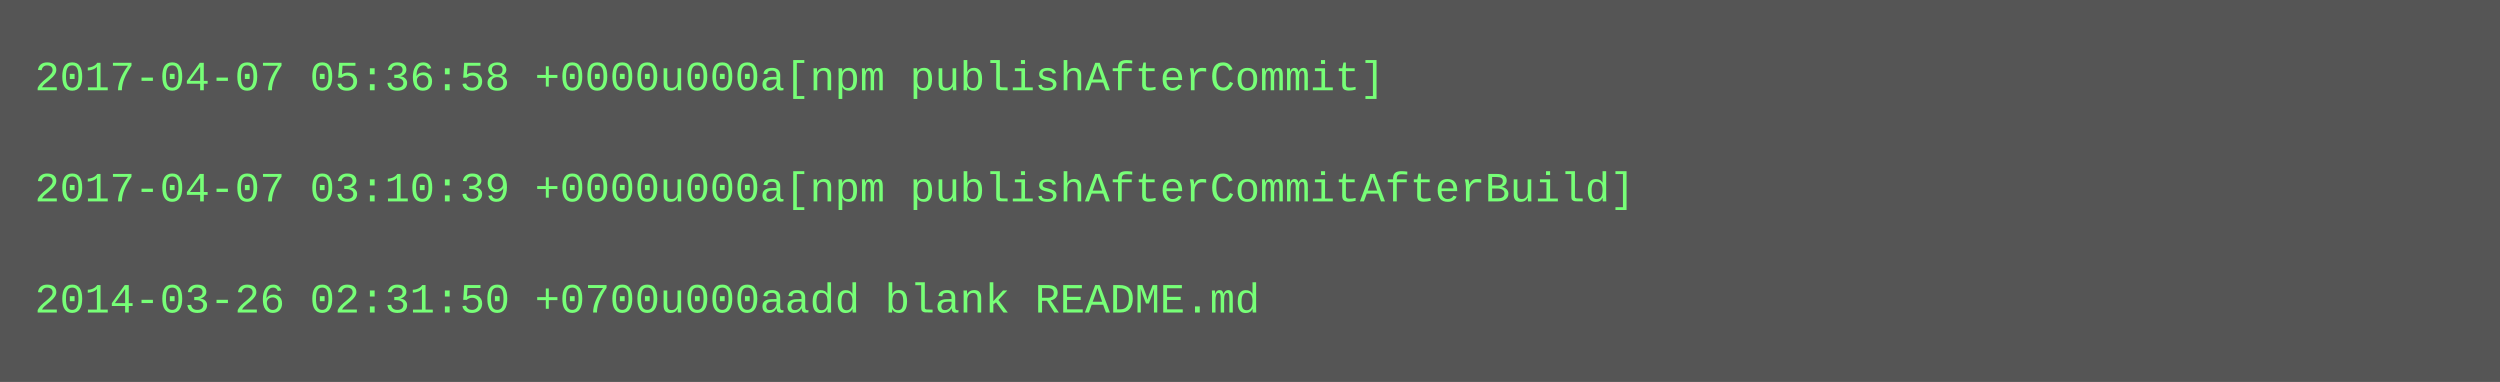
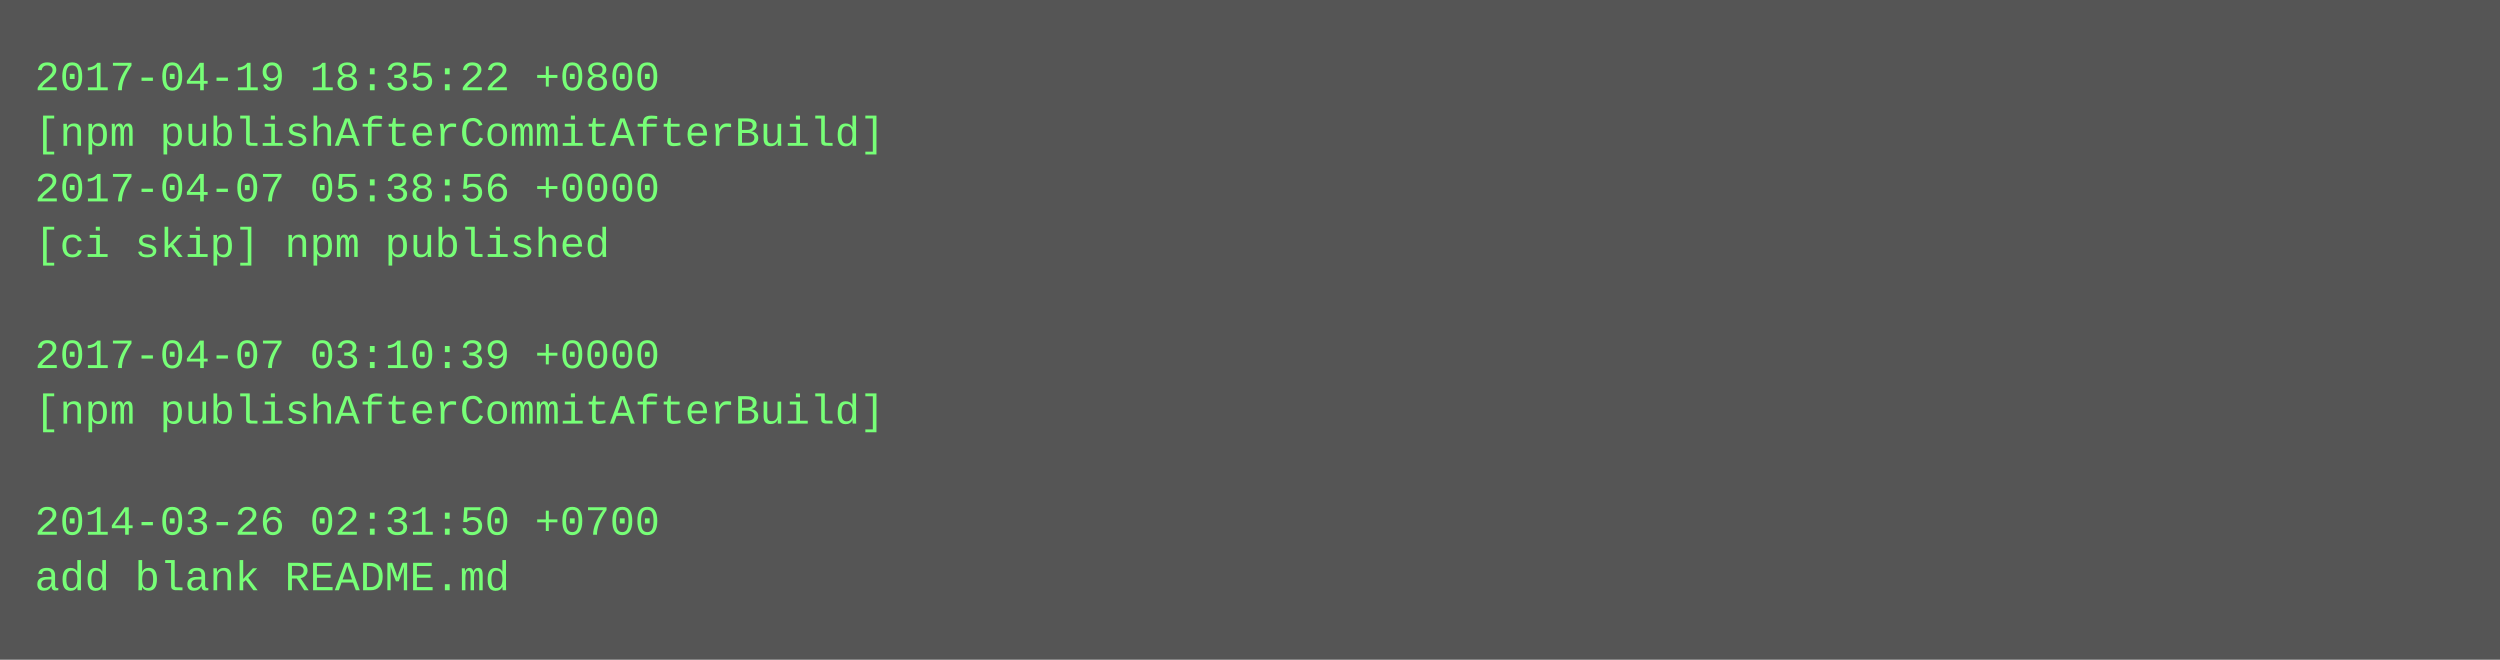
- <svg xmlns="http://www.w3.org/2000/svg" height="110" width="720">
-   <rect height="110" fill="#555" width="720" />
+ <svg xmlns="http://www.w3.org/2000/svg" height="190" width="720">
+   <rect height="190" fill="#555" width="720" />
  <text fill="#7f7" font-family="Courier New" font-size="12" xml:space="preserve">
-     <tspan x="10" y="26">2017-04-07 05:36:58 +0000u000a[npm publishAfterCommit]</tspan>
-     <tspan x="10" y="42" />
-     <tspan x="10" y="58">2017-04-07 03:10:39 +0000u000a[npm publishAfterCommitAfterBuild]</tspan>
-     <tspan x="10" y="74" />
-     <tspan x="10" y="90">2014-03-26 02:31:50 +0700u000aadd blank README.md</tspan>
+     <tspan x="10" y="26">2017-04-19 18:35:22 +0800</tspan>
+     <tspan x="10" y="42">[npm publishAfterCommitAfterBuild]</tspan>
+     <tspan x="10" y="58">2017-04-07 05:38:56 +0000</tspan>
+     <tspan x="10" y="74">[ci skip] npm published</tspan>
+     <tspan x="10" y="90" />
+     <tspan x="10" y="106">2017-04-07 03:10:39 +0000</tspan>
+     <tspan x="10" y="122">[npm publishAfterCommitAfterBuild]</tspan>
+     <tspan x="10" y="138" />
+     <tspan x="10" y="154">2014-03-26 02:31:50 +0700</tspan>
+     <tspan x="10" y="170">add blank README.md</tspan>
  </text>
</svg>
